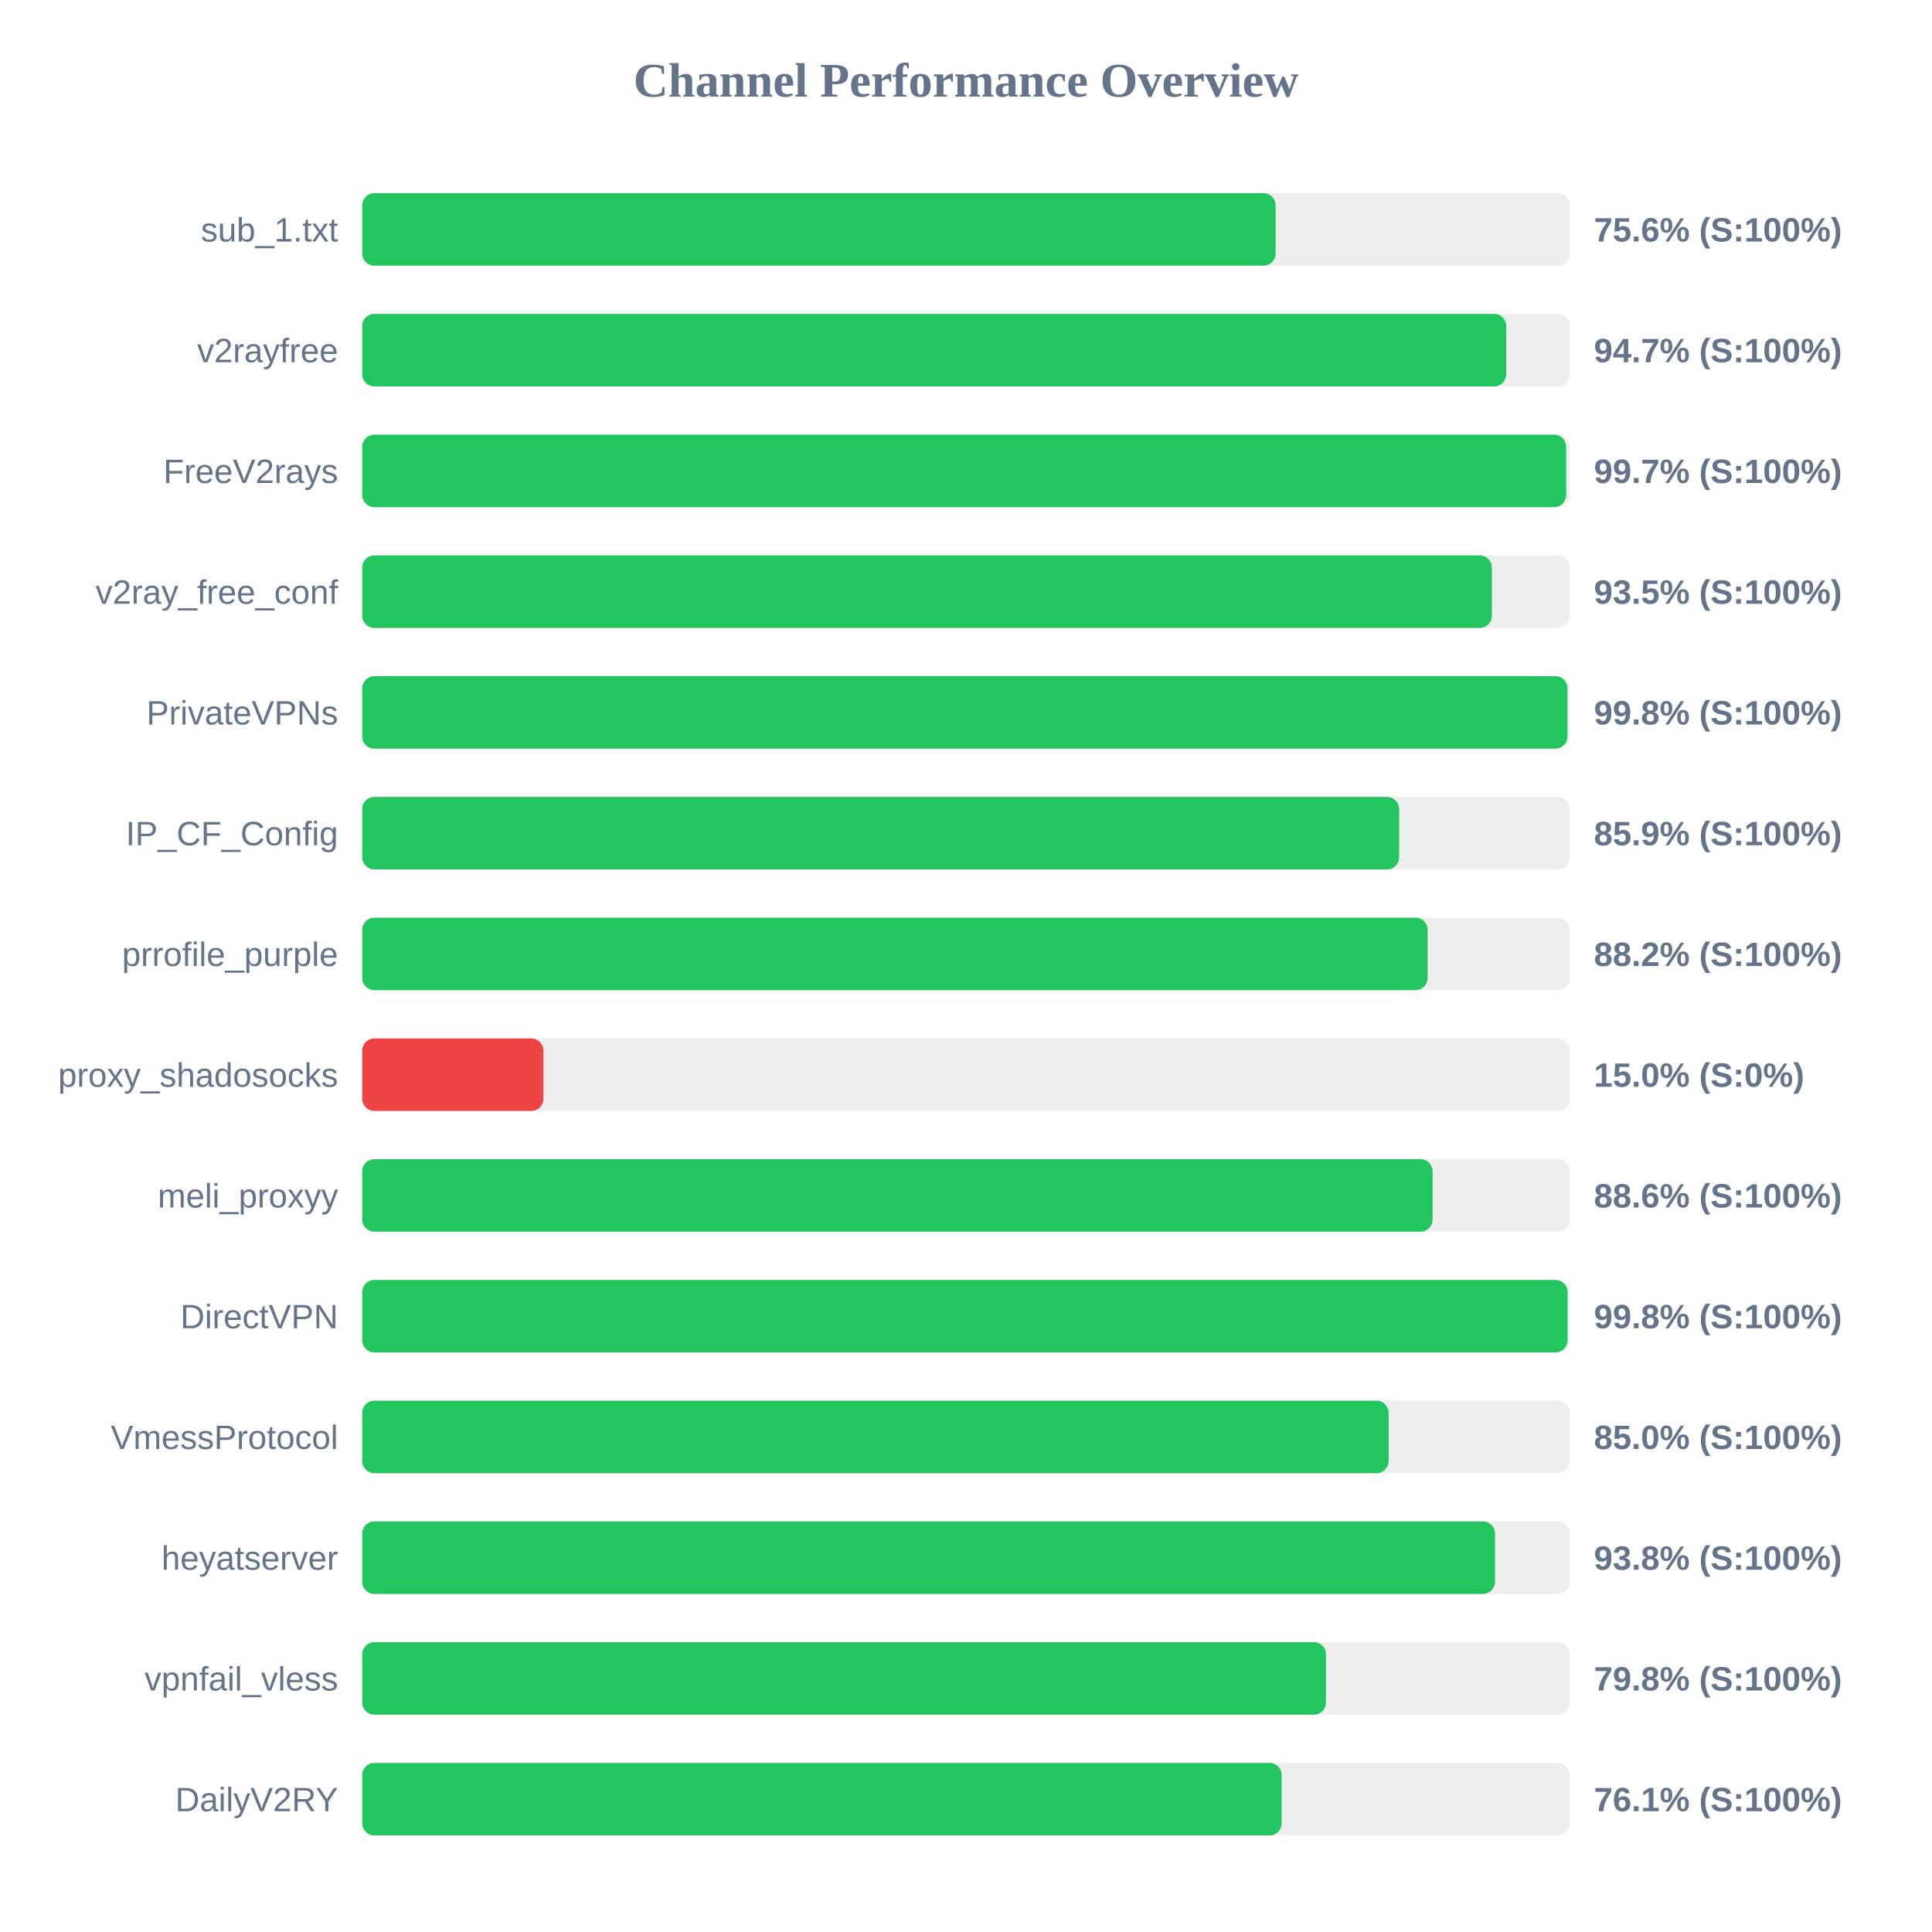
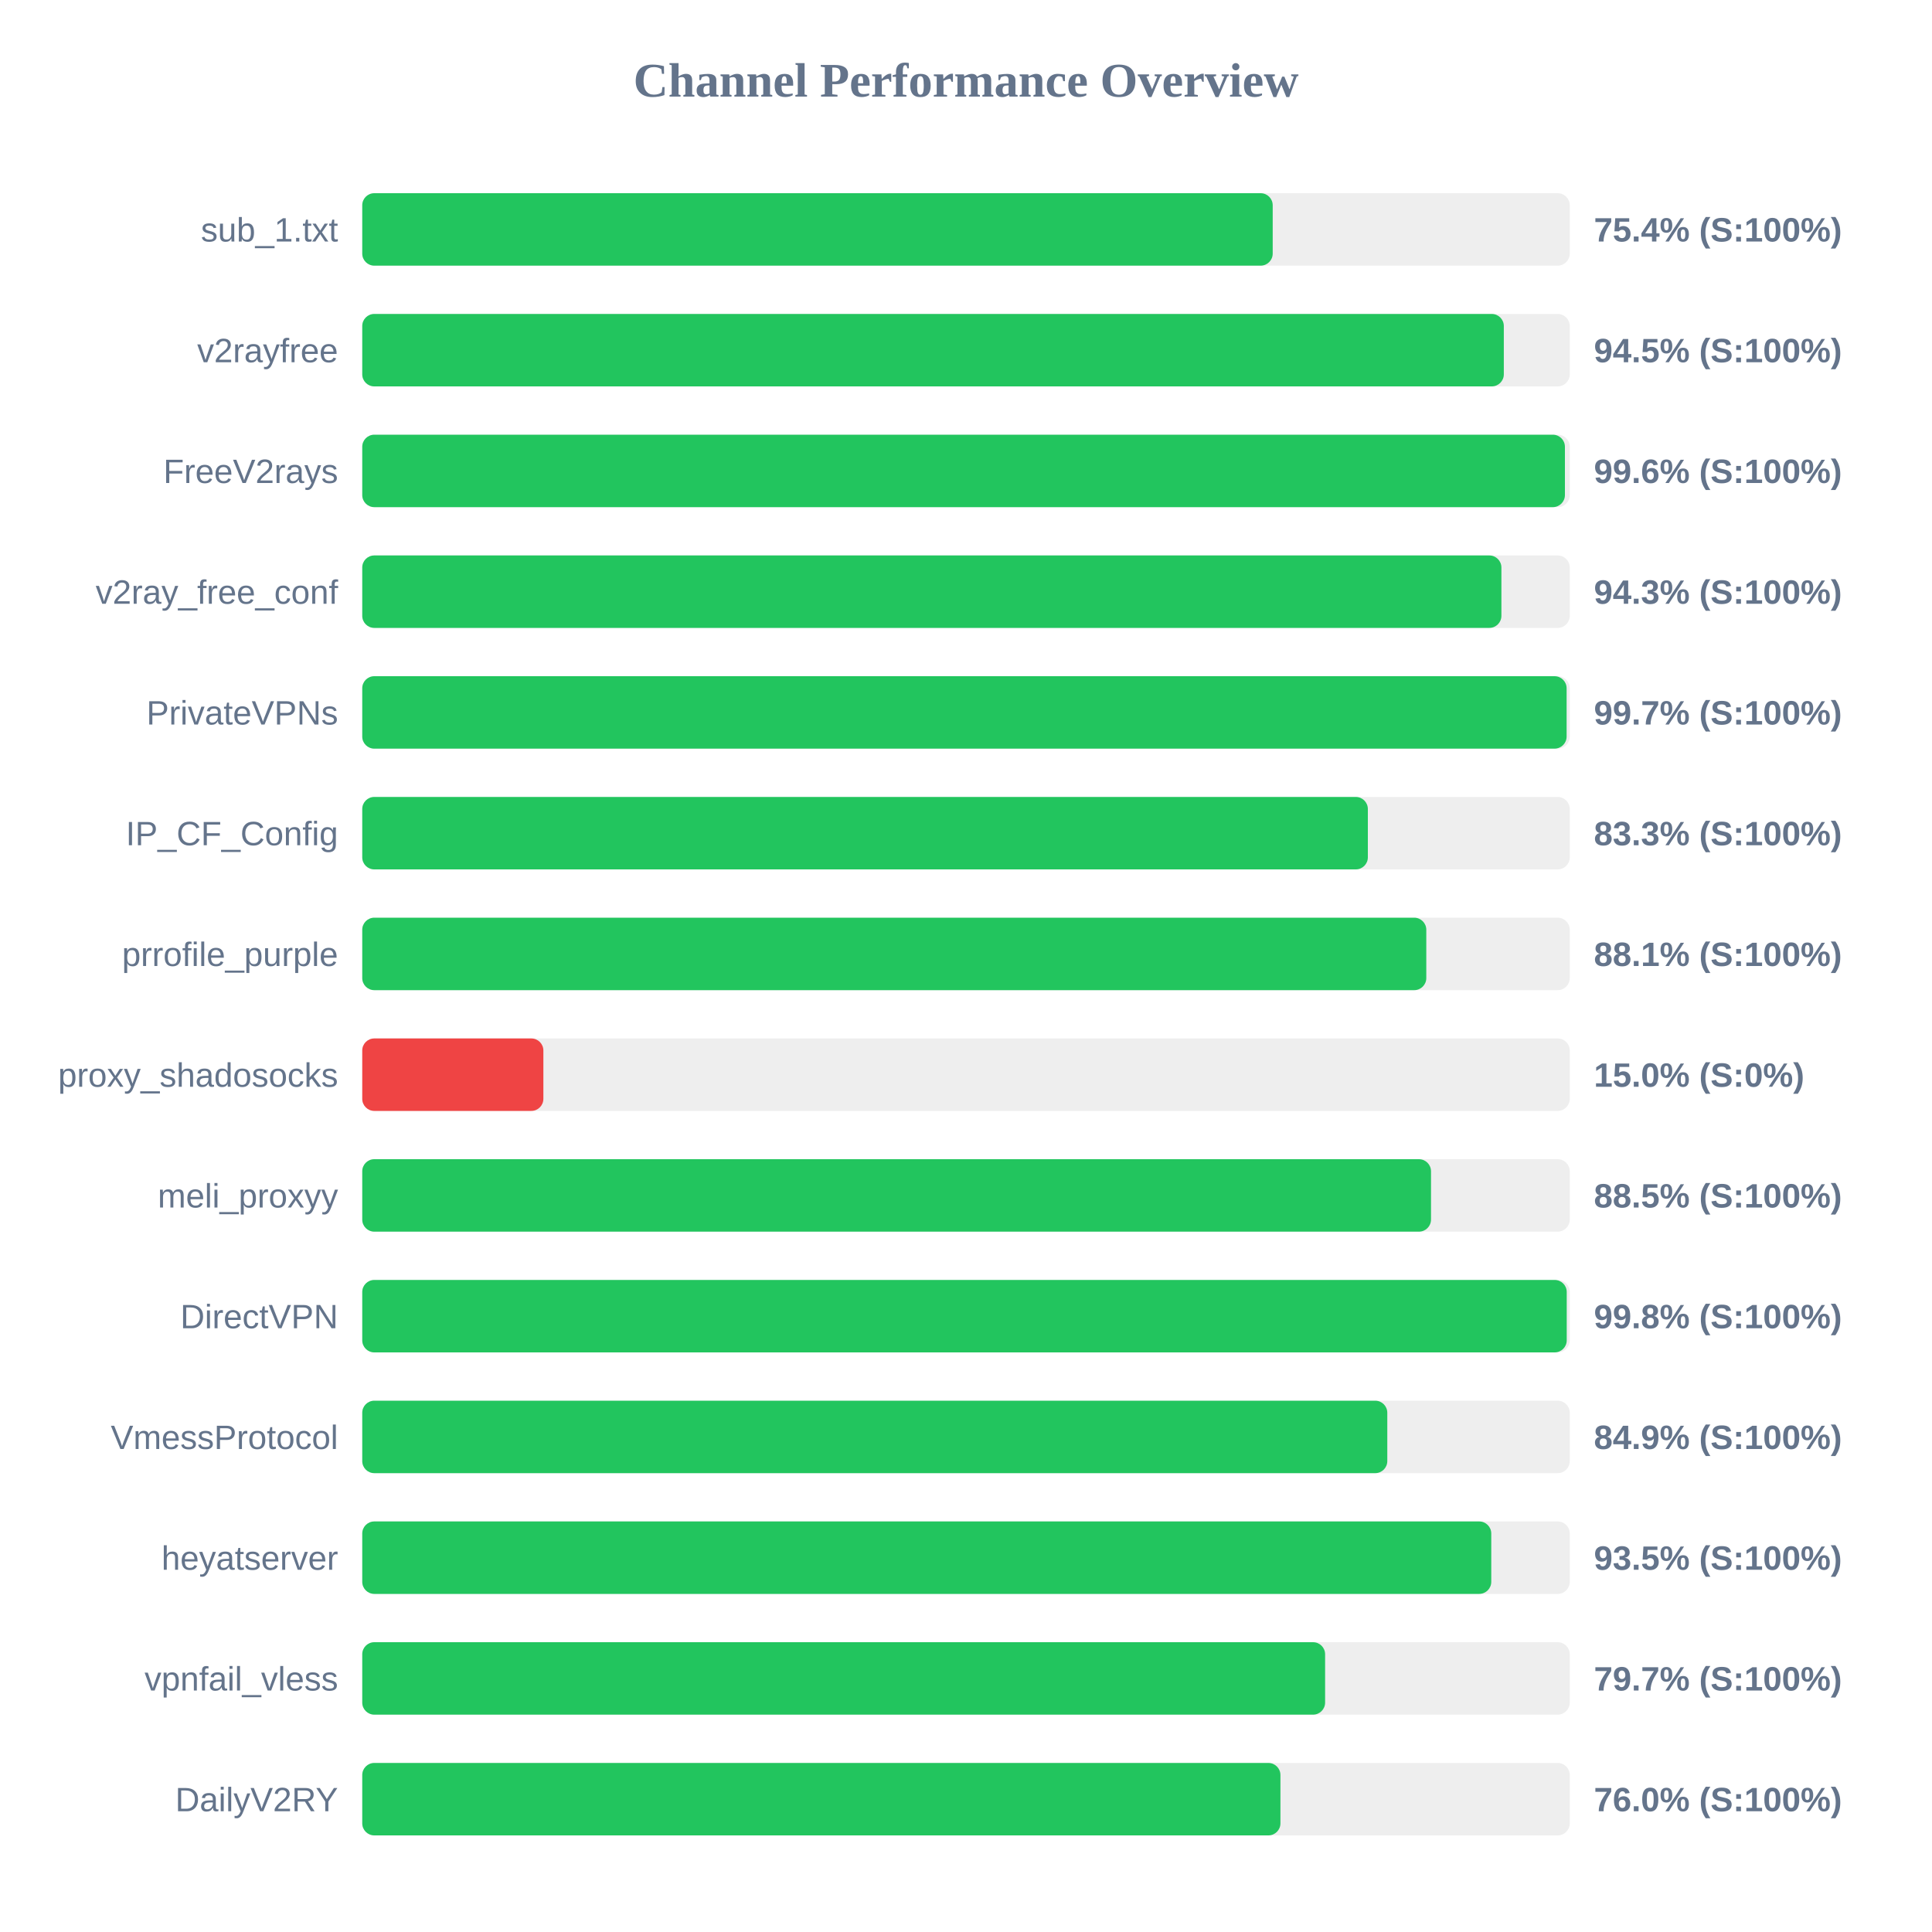
<svg xmlns="http://www.w3.org/2000/svg" width="800" height="800" version="1.1">
  <style>
        .row { font: 14px Arial; fill: #64748b; }
        .score { font: bold 14px Arial; fill: #64748b; }
    </style>
  <text x="400" y="40" text-anchor="middle" font-size="20px" font-weight="bold" fill="#64748b">Channel Performance Overview</text>
  <rect x="150" y="80" width="500" height="30" fill="#eee" rx="5" />
-   <rect x="150" y="80" width="378.2" height="30" fill="#22c55e" rx="5" />
+   <rect x="150" y="80" width="377.0" height="30" fill="#22c55e" rx="5" />
  <text x="140" y="100" text-anchor="end" class="row">sub_1.txt</text>
-   <text x="660" y="100" text-anchor="start" class="score">75.6% (S:100%)</text>
+   <text x="660" y="100" text-anchor="start" class="score">75.4% (S:100%)</text>
  <rect x="150" y="130" width="500" height="30" fill="#eee" rx="5" />
-   <rect x="150" y="130" width="473.7" height="30" fill="#22c55e" rx="5" />
+   <rect x="150" y="130" width="472.7" height="30" fill="#22c55e" rx="5" />
  <text x="140" y="150" text-anchor="end" class="row">v2rayfree</text>
-   <text x="660" y="150" text-anchor="start" class="score">94.7% (S:100%)</text>
+   <text x="660" y="150" text-anchor="start" class="score">94.5% (S:100%)</text>
  <rect x="150" y="180" width="500" height="30" fill="#eee" rx="5" />
-   <rect x="150" y="180" width="498.5" height="30" fill="#22c55e" rx="5" />
+   <rect x="150" y="180" width="498.0" height="30" fill="#22c55e" rx="5" />
  <text x="140" y="200" text-anchor="end" class="row">FreeV2rays</text>
-   <text x="660" y="200" text-anchor="start" class="score">99.7% (S:100%)</text>
+   <text x="660" y="200" text-anchor="start" class="score">99.6% (S:100%)</text>
  <rect x="150" y="230" width="500" height="30" fill="#eee" rx="5" />
-   <rect x="150" y="230" width="467.75" height="30" fill="#22c55e" rx="5" />
+   <rect x="150" y="230" width="471.7" height="30" fill="#22c55e" rx="5" />
  <text x="140" y="250" text-anchor="end" class="row">v2ray_free_conf</text>
-   <text x="660" y="250" text-anchor="start" class="score">93.5% (S:100%)</text>
+   <text x="660" y="250" text-anchor="start" class="score">94.3% (S:100%)</text>
  <rect x="150" y="280" width="500" height="30" fill="#eee" rx="5" />
-   <rect x="150" y="280" width="499.05" height="30" fill="#22c55e" rx="5" />
+   <rect x="150" y="280" width="498.7" height="30" fill="#22c55e" rx="5" />
  <text x="140" y="300" text-anchor="end" class="row">PrivateVPNs</text>
-   <text x="660" y="300" text-anchor="start" class="score">99.8% (S:100%)</text>
+   <text x="660" y="300" text-anchor="start" class="score">99.7% (S:100%)</text>
  <rect x="150" y="330" width="500" height="30" fill="#eee" rx="5" />
-   <rect x="150" y="330" width="429.35" height="30" fill="#22c55e" rx="5" />
+   <rect x="150" y="330" width="416.4" height="30" fill="#22c55e" rx="5" />
  <text x="140" y="350" text-anchor="end" class="row">IP_CF_Config</text>
-   <text x="660" y="350" text-anchor="start" class="score">85.9% (S:100%)</text>
+   <text x="660" y="350" text-anchor="start" class="score">83.3% (S:100%)</text>
  <rect x="150" y="380" width="500" height="30" fill="#eee" rx="5" />
-   <rect x="150" y="380" width="441.15" height="30" fill="#22c55e" rx="5" />
+   <rect x="150" y="380" width="440.6" height="30" fill="#22c55e" rx="5" />
  <text x="140" y="400" text-anchor="end" class="row">prrofile_purple</text>
-   <text x="660" y="400" text-anchor="start" class="score">88.2% (S:100%)</text>
+   <text x="660" y="400" text-anchor="start" class="score">88.1% (S:100%)</text>
  <rect x="150" y="430" width="500" height="30" fill="#eee" rx="5" />
  <rect x="150" y="430" width="75.0" height="30" fill="#ef4444" rx="5" />
  <text x="140" y="450" text-anchor="end" class="row">proxy_shadosocks</text>
  <text x="660" y="450" text-anchor="start" class="score">15.0% (S:0%)</text>
  <rect x="150" y="480" width="500" height="30" fill="#eee" rx="5" />
-   <rect x="150" y="480" width="443.2" height="30" fill="#22c55e" rx="5" />
+   <rect x="150" y="480" width="442.55" height="30" fill="#22c55e" rx="5" />
  <text x="140" y="500" text-anchor="end" class="row">meli_proxyy</text>
-   <text x="660" y="500" text-anchor="start" class="score">88.6% (S:100%)</text>
+   <text x="660" y="500" text-anchor="start" class="score">88.5% (S:100%)</text>
  <rect x="150" y="530" width="500" height="30" fill="#eee" rx="5" />
-   <rect x="150" y="530" width="499.1" height="30" fill="#22c55e" rx="5" />
+   <rect x="150" y="530" width="498.75" height="30" fill="#22c55e" rx="5" />
  <text x="140" y="550" text-anchor="end" class="row">DirectVPN</text>
  <text x="660" y="550" text-anchor="start" class="score">99.8% (S:100%)</text>
  <rect x="150" y="580" width="500" height="30" fill="#eee" rx="5" />
-   <rect x="150" y="580" width="425.0" height="30" fill="#22c55e" rx="5" />
+   <rect x="150" y="580" width="424.45" height="30" fill="#22c55e" rx="5" />
  <text x="140" y="600" text-anchor="end" class="row">VmessProtocol</text>
-   <text x="660" y="600" text-anchor="start" class="score">85.0% (S:100%)</text>
+   <text x="660" y="600" text-anchor="start" class="score">84.9% (S:100%)</text>
  <rect x="150" y="630" width="500" height="30" fill="#eee" rx="5" />
-   <rect x="150" y="630" width="469.05" height="30" fill="#22c55e" rx="5" />
+   <rect x="150" y="630" width="467.5" height="30" fill="#22c55e" rx="5" />
  <text x="140" y="650" text-anchor="end" class="row">heyatserver</text>
-   <text x="660" y="650" text-anchor="start" class="score">93.8% (S:100%)</text>
+   <text x="660" y="650" text-anchor="start" class="score">93.5% (S:100%)</text>
  <rect x="150" y="680" width="500" height="30" fill="#eee" rx="5" />
-   <rect x="150" y="680" width="399.05" height="30" fill="#22c55e" rx="5" />
+   <rect x="150" y="680" width="398.7" height="30" fill="#22c55e" rx="5" />
  <text x="140" y="700" text-anchor="end" class="row">vpnfail_vless</text>
-   <text x="660" y="700" text-anchor="start" class="score">79.8% (S:100%)</text>
+   <text x="660" y="700" text-anchor="start" class="score">79.7% (S:100%)</text>
  <rect x="150" y="730" width="500" height="30" fill="#eee" rx="5" />
-   <rect x="150" y="730" width="380.7" height="30" fill="#22c55e" rx="5" />
+   <rect x="150" y="730" width="380.2" height="30" fill="#22c55e" rx="5" />
  <text x="140" y="750" text-anchor="end" class="row">DailyV2RY</text>
-   <text x="660" y="750" text-anchor="start" class="score">76.1% (S:100%)</text>
+   <text x="660" y="750" text-anchor="start" class="score">76.0% (S:100%)</text>
</svg>
